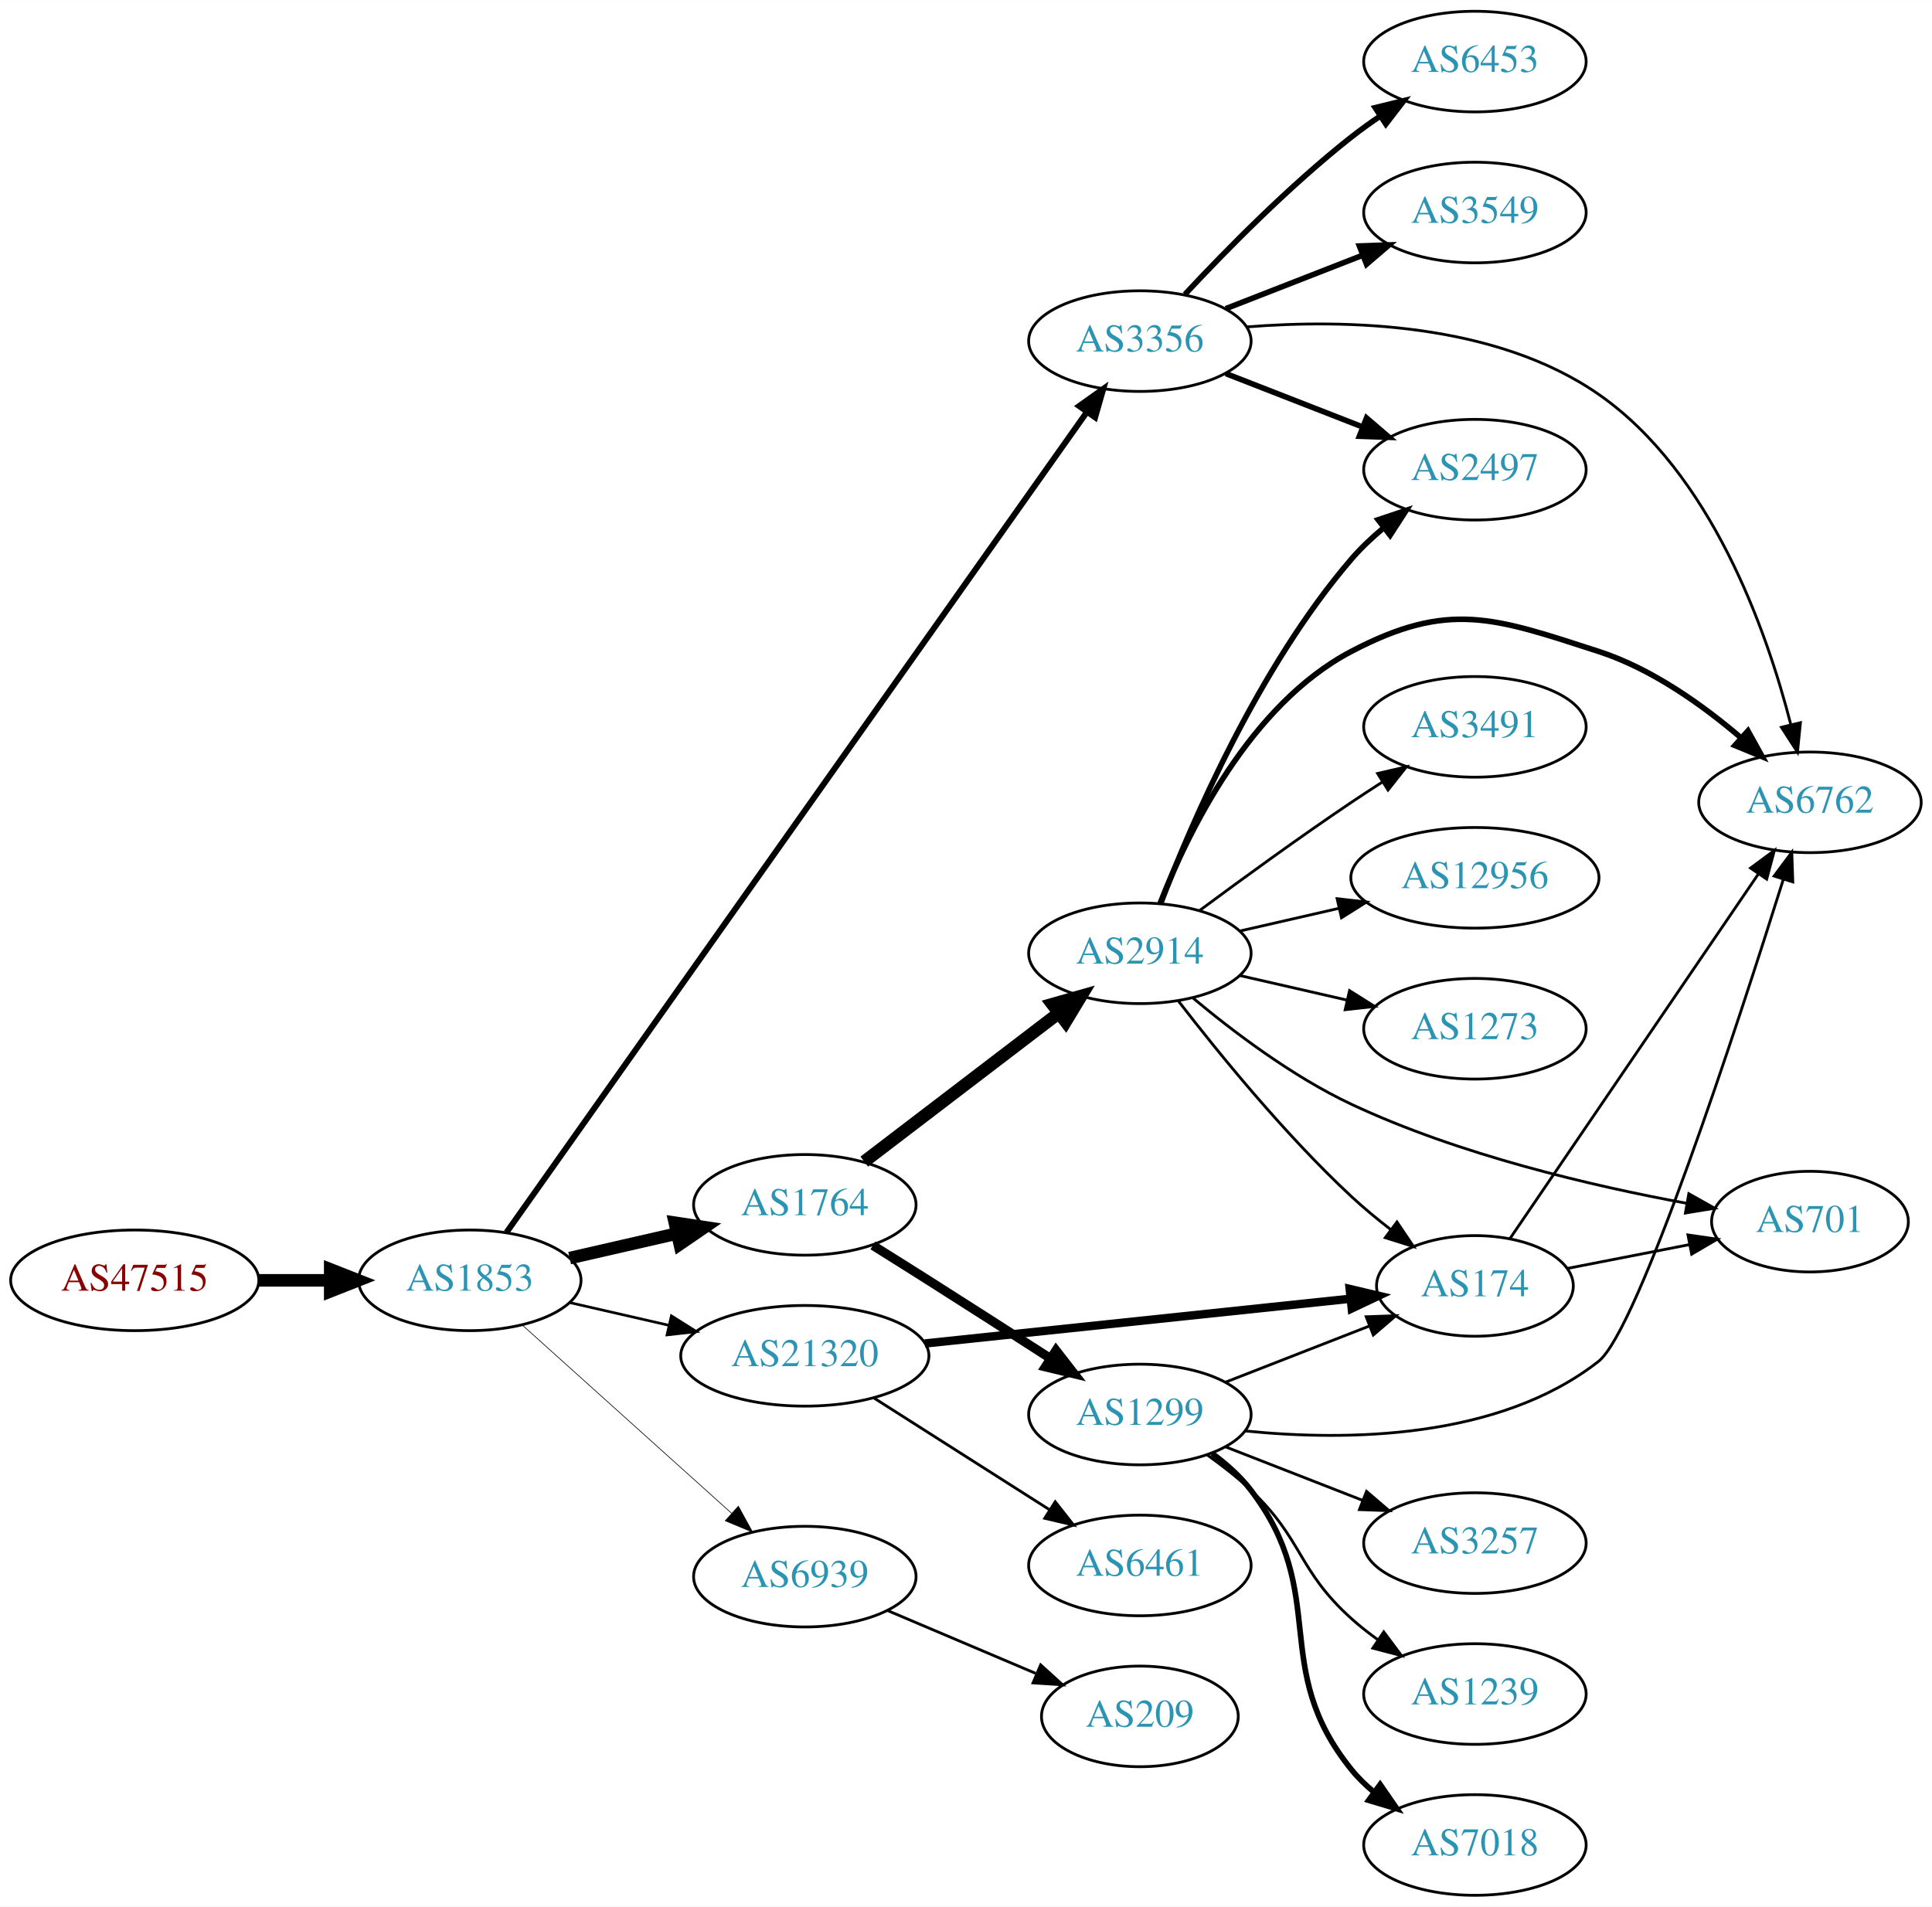
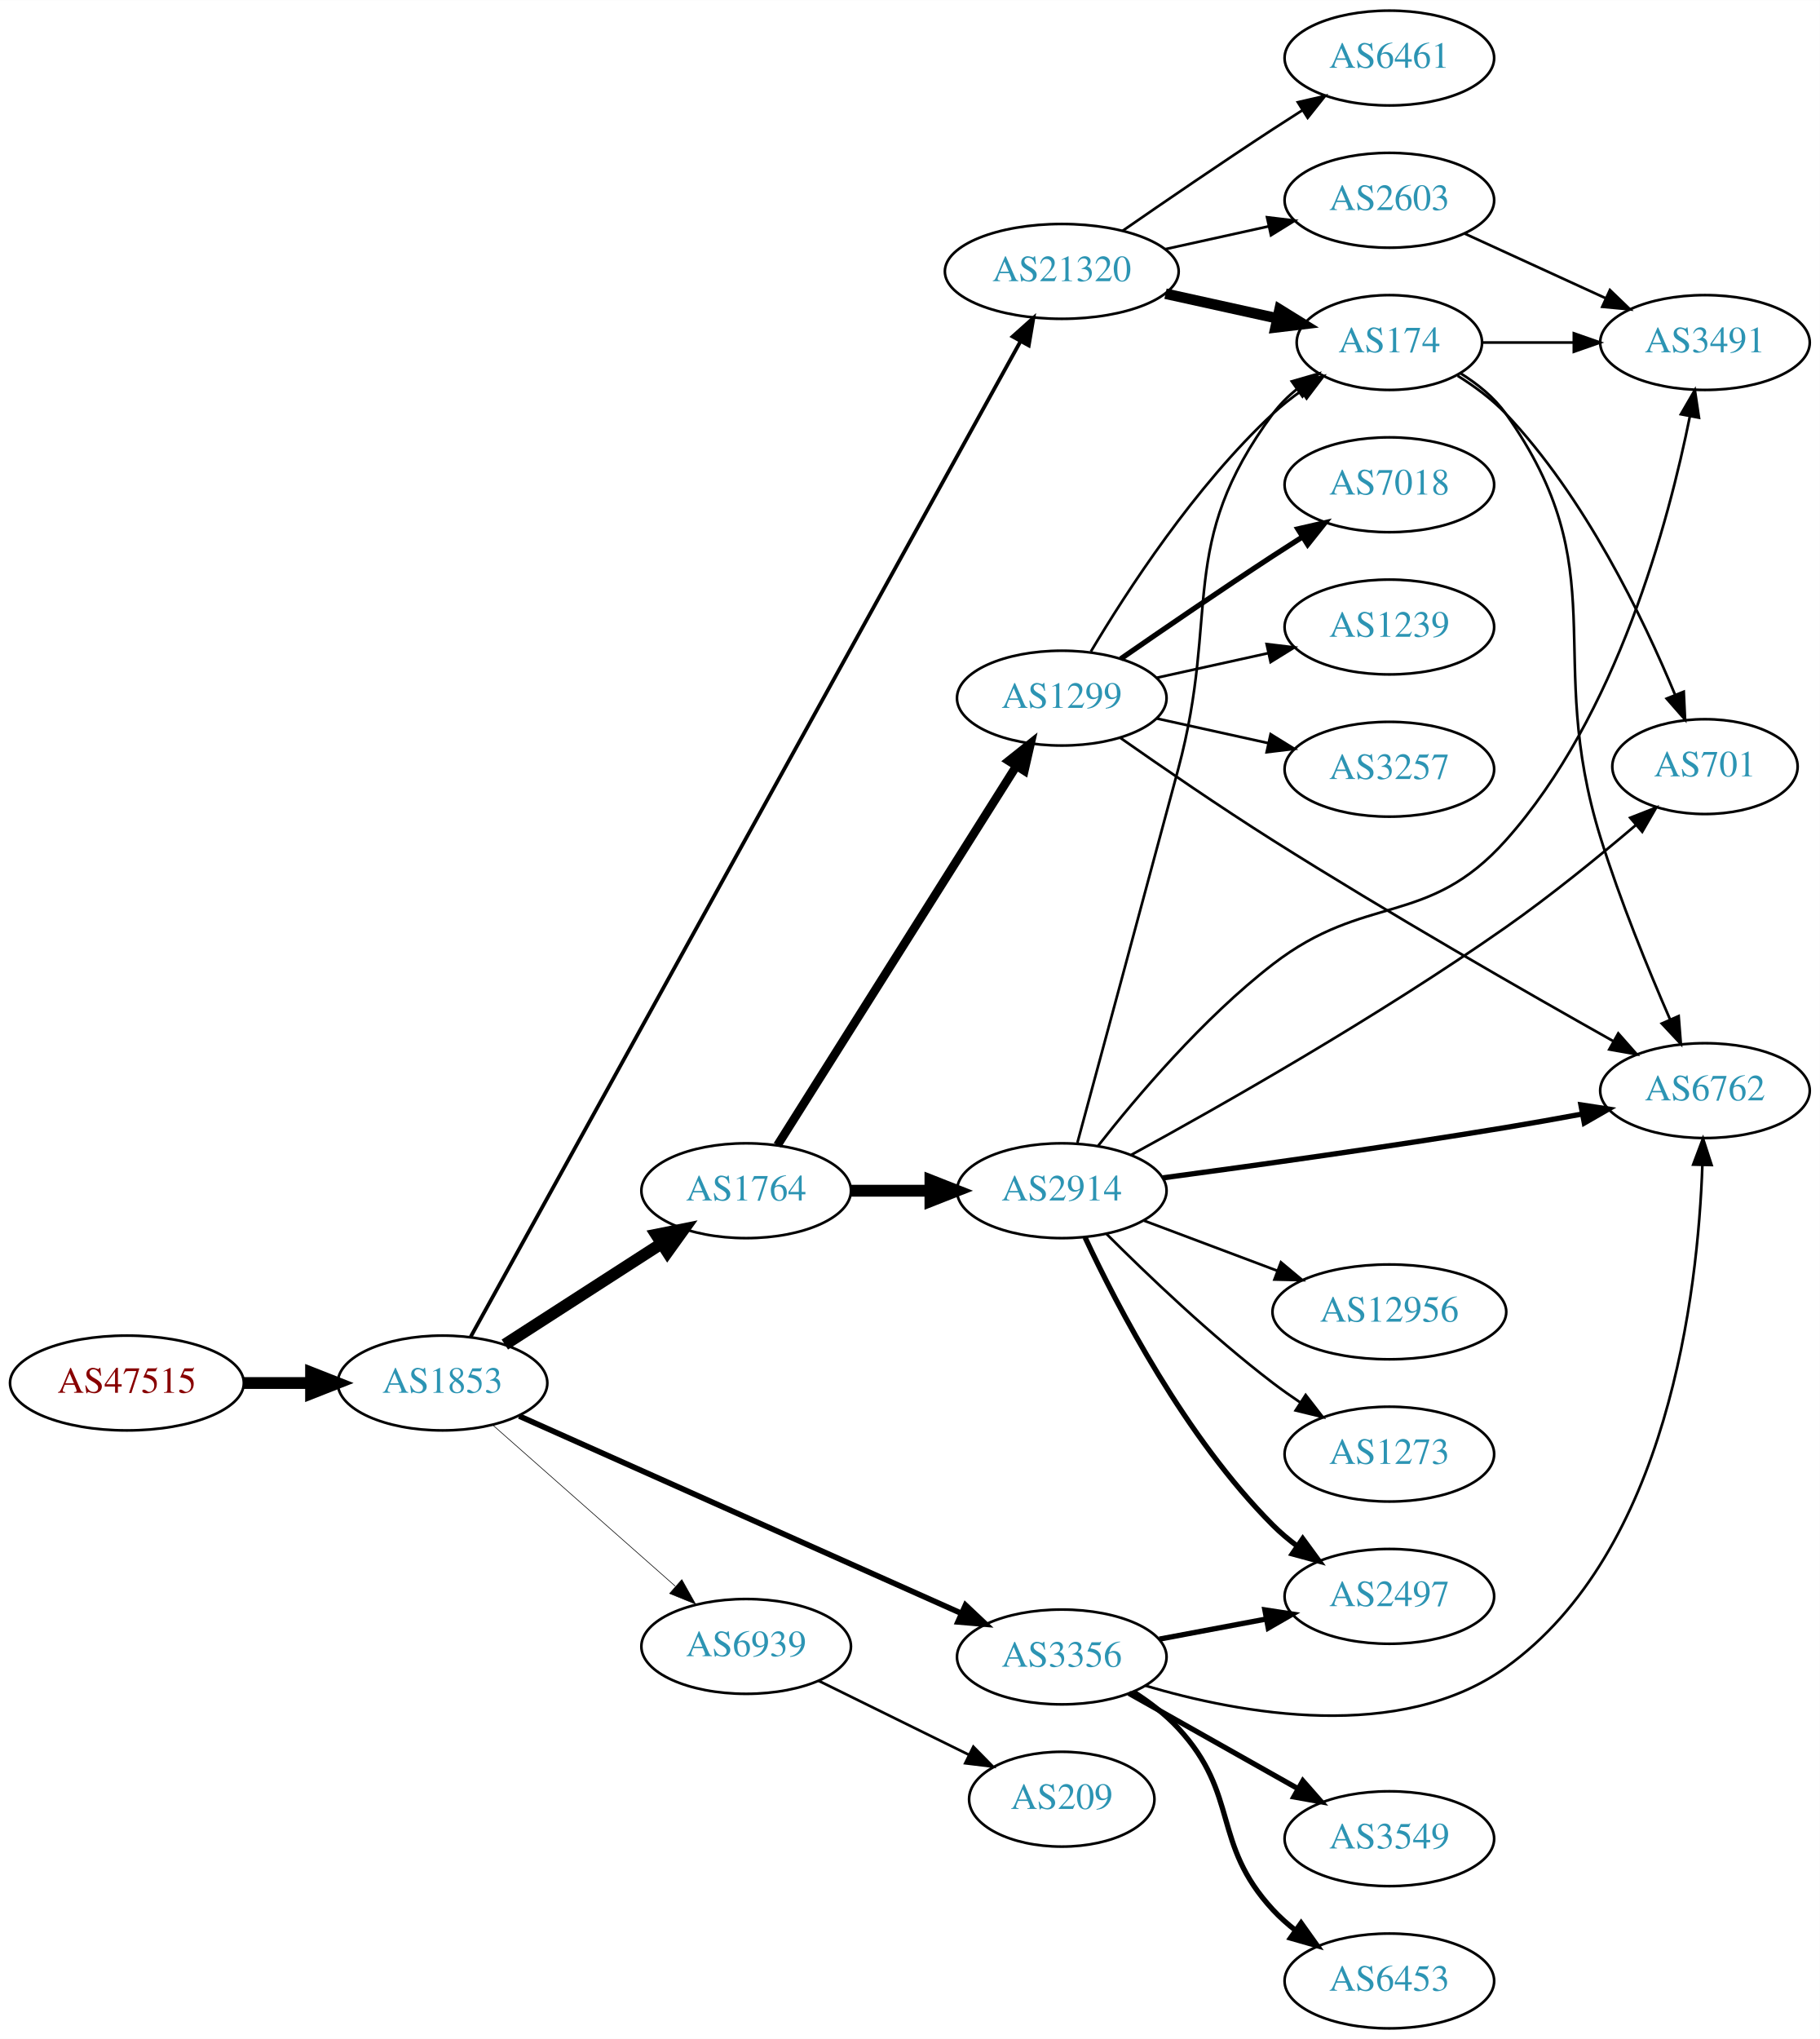
- <svg xmlns="http://www.w3.org/2000/svg" xmlns:xlink="http://www.w3.org/1999/xlink" width="691pt" height="682pt" viewBox="0.00 0.00 691.06 682.00">
-   <g id="graph0" class="graph" transform="scale(1 1) rotate(0) translate(4 678)">
-     <polygon fill="white" stroke="none" points="-4,4 -4,-678 687.055,-678 687.055,4 -4,4" />
+ <svg xmlns="http://www.w3.org/2000/svg" xmlns:xlink="http://www.w3.org/1999/xlink" width="691pt" height="774pt" viewBox="0.00 0.00 691.06 774.00">
+   <g id="graph0" class="graph" transform="scale(1 1) rotate(0) translate(4 770)">
+     <polygon fill="white" stroke="none" points="-4,4 -4,-770 687.055,-770 687.055,4 -4,4" />
    <g id="node1" class="node">
      <g id="a_node1">
        <a xlink:href="/asn/47515" xlink:title="AS47515 ~ BMI-GOVIX [AT]">
-           <ellipse fill="#ffffff" stroke="black" cx="44.196" cy="-220" rx="44.393" ry="18" />
-           <text text-anchor="middle" x="44.196" y="-216.3" font-family="Times,serif" font-size="14.00" fill="#880000">AS47515</text>
+           <ellipse fill="#ffffff" stroke="black" cx="44.196" cy="-245" rx="44.393" ry="18" />
+           <text text-anchor="middle" x="44.196" y="-241.3" font-family="Times,serif" font-size="14.00" fill="#880000">AS47515</text>
        </a>
      </g>
    </g>
    <g id="node2" class="node">
      <g id="a_node2">
        <a xlink:href="/asn/1853" xlink:title="AS1853 ~ ACOnet Backbone [AT]">
-           <ellipse fill="#ffffff" stroke="black" cx="164.039" cy="-220" rx="39.794" ry="18" />
-           <text text-anchor="middle" x="164.039" y="-216.3" font-family="Times,serif" font-size="14.00" fill="#2c94b3">AS1853</text>
+           <ellipse fill="#ffffff" stroke="black" cx="164.039" cy="-245" rx="39.794" ry="18" />
+           <text text-anchor="middle" x="164.039" y="-241.3" font-family="Times,serif" font-size="14.00" fill="#2c94b3">AS1853</text>
        </a>
      </g>
    </g>
    <g id="edge1" class="edge">
-       <path fill="none" stroke="black" stroke-width="4.5" d="M88.407,-220C96.72,-220 105.482,-220 113.965,-220" />
-       <polygon fill="black" stroke="black" stroke-width="4.5" points="114.123,-223.938 124.123,-220 114.123,-216.063 114.123,-223.938" />
+       <path fill="none" stroke="black" stroke-width="4.5" d="M88.407,-245C96.72,-245 105.482,-245 113.965,-245" />
+       <polygon fill="black" stroke="black" stroke-width="4.5" points="114.123,-248.938 124.123,-245 114.123,-241.063 114.123,-248.938" />
    </g>
    <g id="node3" class="node">
      <g id="a_node3">
-         <a xlink:href="/asn/3356" xlink:title="AS3356 ~ Level 3 Parent, LLC [US]">
-           <ellipse fill="#ffffff" stroke="black" cx="403.724" cy="-556" rx="39.794" ry="18" />
-           <text text-anchor="middle" x="403.724" y="-552.3" font-family="Times,serif" font-size="14.00" fill="#2c94b3">AS3356</text>
+         <a xlink:href="/asn/1764" xlink:title="AS1764 ~ NEXTLAYER-AS [AT]">
+           <ellipse fill="#ffffff" stroke="black" cx="279.332" cy="-318" rx="39.794" ry="18" />
+           <text text-anchor="middle" x="279.332" y="-314.3" font-family="Times,serif" font-size="14.00" fill="#2c94b3">AS1764</text>
        </a>
      </g>
    </g>
    <g id="edge2" class="edge">
-       <path fill="none" stroke="black" stroke-width="2.132" d="M177.152,-237.124C216.094,-292.173 338.225,-464.822 384.609,-530.392" />
-       <polygon fill="black" stroke="black" stroke-width="2.132" points="382.002,-532.768 390.635,-538.91 387.717,-528.725 382.002,-532.768" />
+       <path fill="none" stroke="black" stroke-width="4.5" d="M187.693,-259.597C204.751,-270.589 228.335,-285.785 247.17,-297.921" />
+       <polygon fill="black" stroke="black" stroke-width="4.5" points="245.178,-301.322 255.717,-303.428 249.443,-294.702 245.178,-301.322" />
    </g>
    <g id="node4" class="node">
      <g id="a_node4">
-         <a xlink:href="/asn/1764" xlink:title="AS1764 ~ NEXTLAYER-AS [AT]">
-           <ellipse fill="#ffffff" stroke="black" cx="283.881" cy="-247" rx="39.794" ry="18" />
-           <text text-anchor="middle" x="283.881" y="-243.3" font-family="Times,serif" font-size="14.00" fill="#2c94b3">AS1764</text>
+         <a xlink:href="/asn/21320" xlink:title="AS21320 ~ GEANT Vereniging [EU]">
+           <ellipse fill="#ffffff" stroke="black" cx="399.174" cy="-667" rx="44.393" ry="18" />
+           <text text-anchor="middle" x="399.174" y="-663.3" font-family="Times,serif" font-size="14.00" fill="#2c94b3">AS21320</text>
        </a>
      </g>
    </g>
    <g id="edge3" class="edge">
-       <path fill="none" stroke="black" stroke-width="4.5" d="M199.758,-227.955C211.758,-230.704 225.379,-233.825 238.071,-236.733" />
-       <polygon fill="black" stroke="black" stroke-width="4.5" points="237.376,-240.613 248.003,-239.009 239.135,-232.937 237.376,-240.613" />
+       <path fill="none" stroke="black" stroke-width="1.421" d="M174.759,-262.596C211.196,-328.55 339.812,-561.359 383.515,-640.466" />
+       <polygon fill="black" stroke="black" stroke-width="1.421" points="380.513,-642.269 388.412,-649.329 386.64,-638.884 380.513,-642.269" />
    </g>
    <g id="node5" class="node">
      <g id="a_node5">
-         <a xlink:href="/asn/21320" xlink:title="AS21320 ~ GEANT Vereniging [EU]">
-           <ellipse fill="#ffffff" stroke="black" cx="283.881" cy="-193" rx="44.393" ry="18" />
-           <text text-anchor="middle" x="283.881" y="-189.3" font-family="Times,serif" font-size="14.00" fill="#2c94b3">AS21320</text>
+         <a xlink:href="/asn/3356" xlink:title="AS3356 ~ Level 3 Parent, LLC [US]">
+           <ellipse fill="#ffffff" stroke="black" cx="399.174" cy="-141" rx="39.794" ry="18" />
+           <text text-anchor="middle" x="399.174" y="-137.3" font-family="Times,serif" font-size="14.00" fill="#2c94b3">AS3356</text>
        </a>
      </g>
    </g>
    <g id="edge4" class="edge">
-       <path fill="none" stroke="black" stroke-width="0.947" d="M199.758,-212.045C210.896,-209.493 223.432,-206.621 235.325,-203.896" />
-       <polygon fill="black" stroke="black" stroke-width="0.947" points="236.153,-207.297 245.119,-201.652 234.59,-200.474 236.153,-207.297" />
+       <path fill="none" stroke="black" stroke-width="2.132" d="M193.16,-232.455C235.195,-213.704 314.454,-178.347 361.151,-157.516" />
+       <polygon fill="black" stroke="black" stroke-width="2.132" points="362.609,-160.698 370.316,-153.427 359.757,-154.305 362.609,-160.698" />
    </g>
    <g id="node6" class="node">
      <g id="a_node6">
        <a xlink:href="/asn/6939" xlink:title="AS6939 ~ Hurricane Electric LLC [US]">
-           <ellipse fill="#ffffff" stroke="black" cx="283.881" cy="-114" rx="39.794" ry="18" />
-           <text text-anchor="middle" x="283.881" y="-110.3" font-family="Times,serif" font-size="14.00" fill="#2c94b3">AS6939</text>
+           <ellipse fill="#ffffff" stroke="black" cx="279.332" cy="-145" rx="39.794" ry="18" />
+           <text text-anchor="middle" x="279.332" y="-141.3" font-family="Times,serif" font-size="14.00" fill="#2c94b3">AS6939</text>
        </a>
      </g>
    </g>
    <g id="edge5" class="edge">
-       <path fill="none" stroke="black" stroke-width="0.237" d="M182.936,-203.901C202.865,-185.975 235.222,-156.87 257.699,-136.651" />
-       <polygon fill="black" stroke="black" stroke-width="0.237" points="260.107,-139.193 265.201,-129.903 255.426,-133.989 260.107,-139.193" />
+       <path fill="none" stroke="black" stroke-width="0.237" d="M182.99,-229.155C201.69,-212.649 231.167,-186.631 252.396,-167.892" />
+       <polygon fill="black" stroke="black" stroke-width="0.237" points="254.908,-170.344 260.089,-161.102 250.275,-165.096 254.908,-170.344" />
+     </g>
+     <g id="node7" class="node">
+       <g id="a_node7">
+         <a xlink:href="/asn/1299" xlink:title="AS1299 ~ Telia Carrier [EU]">
+           <ellipse fill="#ffffff" stroke="black" cx="399.174" cy="-505" rx="39.794" ry="18" />
+           <text text-anchor="middle" x="399.174" y="-501.3" font-family="Times,serif" font-size="14.00" fill="#2c94b3">AS1299</text>
+         </a>
+       </g>
+     </g>
+     <g id="edge6" class="edge">
+       <path fill="none" stroke="black" stroke-width="3.273" d="M291.207,-335.257C311.99,-368.238 357.451,-440.377 381.879,-479.142" />
+       <polygon fill="black" stroke="black" stroke-width="3.273" points="379.033,-481.19 387.325,-487.784 384.955,-477.458 379.033,-481.19" />
+     </g>
+     <g id="node8" class="node">
+       <g id="a_node8">
+         <a xlink:href="/asn/2914" xlink:title="AS2914 ~ NTT America, Inc. [US]">
+           <ellipse fill="#ffffff" stroke="black" cx="399.174" cy="-318" rx="39.794" ry="18" />
+           <text text-anchor="middle" x="399.174" y="-314.3" font-family="Times,serif" font-size="14.00" fill="#2c94b3">AS2914</text>
+         </a>
+       </g>
+     </g>
+     <g id="edge7" class="edge">
+       <path fill="none" stroke="black" stroke-width="4.5" d="M319.244,-318C328.798,-318 339.147,-318 349.11,-318" />
+       <polygon fill="black" stroke="black" stroke-width="4.5" points="349.302,-321.938 359.302,-318 349.302,-314.063 349.302,-321.938" />
    </g>
    <g id="node9" class="node">
      <g id="a_node9">
-         <a xlink:href="/asn/6762" xlink:title="AS6762 ~ TELECOM ITALIA SPARKLE S.p.A. [IT]">
-           <ellipse fill="#ffffff" stroke="black" cx="643.409" cy="-391" rx="39.794" ry="18" />
-           <text text-anchor="middle" x="643.409" y="-387.3" font-family="Times,serif" font-size="14.00" fill="#2c94b3">AS6762</text>
-         </a>
-       </g>
-     </g>
-     <g id="edge25" class="edge">
-       <path fill="none" stroke="black" d="M441.851,-561.071C477.345,-563.903 530.783,-562.686 567.762,-537 608.022,-509.036 627.894,-452.639 636.59,-418.709" />
-       <polygon fill="black" stroke="black" points="640,-419.498 638.941,-408.956 633.195,-417.858 640,-419.498" />
+         <a xlink:href="/asn/2603" xlink:title="AS2603 ~ NORDUnet [NO]">
+           <ellipse fill="#ffffff" stroke="black" cx="523.566" cy="-694" rx="39.794" ry="18" />
+           <text text-anchor="middle" x="523.566" y="-690.3" font-family="Times,serif" font-size="14.00" fill="#2c94b3">AS2603</text>
+         </a>
+       </g>
+     </g>
+     <g id="edge8" class="edge">
+       <path fill="none" stroke="black" d="M438.564,-675.469C450.955,-678.202 464.802,-681.257 477.622,-684.085" />
+       <polygon fill="black" stroke="black" points="477.118,-687.558 487.637,-686.295 478.626,-680.722 477.118,-687.558" />
    </g>
    <g id="node10" class="node">
      <g id="a_node10">
-         <a xlink:href="/asn/2497" xlink:title="AS2497 ~ Internet Initiative Japan Inc. [JP]">
-           <ellipse fill="#ffffff" stroke="black" cx="523.566" cy="-510" rx="39.794" ry="18" />
-           <text text-anchor="middle" x="523.566" y="-506.3" font-family="Times,serif" font-size="14.00" fill="#2c94b3">AS2497</text>
-         </a>
-       </g>
-     </g>
-     <g id="edge24" class="edge">
-       <path fill="none" stroke="black" stroke-width="2" d="M434.46,-544.392C449.254,-538.618 467.332,-531.561 483.253,-525.346" />
-       <polygon fill="black" stroke="black" stroke-width="2" points="484.796,-528.501 492.839,-521.604 482.251,-521.98 484.796,-528.501" />
-     </g>
-     <g id="node20" class="node">
-       <g id="a_node20">
-         <a xlink:href="/asn/6453" xlink:title="AS6453 ~ TATA COMMUNICATIONS (AMERICA) INC [US]">
-           <ellipse fill="#ffffff" stroke="black" cx="523.566" cy="-656" rx="39.794" ry="18" />
-           <text text-anchor="middle" x="523.566" y="-652.3" font-family="Times,serif" font-size="14.00" fill="#2c94b3">AS6453</text>
-         </a>
-       </g>
-     </g>
-     <g id="edge22" class="edge">
-       <path fill="none" stroke="black" stroke-width="2" d="M419.821,-572.712C434.287,-588.235 457.144,-611.519 479.37,-629 482.655,-631.583 486.198,-634.133 489.794,-636.573" />
-       <polygon fill="black" stroke="black" stroke-width="2" points="487.888,-639.509 498.178,-642.033 491.708,-633.643 487.888,-639.509" />
-     </g>
-     <g id="node21" class="node">
-       <g id="a_node21">
-         <a xlink:href="/asn/3549" xlink:title="AS3549 ~ Level 3 Parent, LLC [US]">
-           <ellipse fill="#ffffff" stroke="black" cx="523.566" cy="-602" rx="39.794" ry="18" />
-           <text text-anchor="middle" x="523.566" y="-598.3" font-family="Times,serif" font-size="14.00" fill="#2c94b3">AS3549</text>
-         </a>
-       </g>
-     </g>
-     <g id="edge23" class="edge">
-       <path fill="none" stroke="black" stroke-width="2" d="M434.46,-567.608C449.254,-573.382 467.332,-580.439 483.253,-586.654" />
-       <polygon fill="black" stroke="black" stroke-width="2" points="482.251,-590.02 492.839,-590.396 484.796,-583.499 482.251,-590.02" />
-     </g>
-     <g id="node7" class="node">
-       <g id="a_node7">
-         <a xlink:href="/asn/2914" xlink:title="AS2914 ~ NTT America, Inc. [US]">
-           <ellipse fill="#ffffff" stroke="black" cx="403.724" cy="-337" rx="39.794" ry="18" />
-           <text text-anchor="middle" x="403.724" y="-333.3" font-family="Times,serif" font-size="14.00" fill="#2c94b3">AS2914</text>
-         </a>
-       </g>
-     </g>
-     <g id="edge6" class="edge">
-       <path fill="none" stroke="black" stroke-width="4.5" d="M305.139,-262.472C324.31,-277.113 353.259,-299.222 374.651,-315.56" />
-       <polygon fill="black" stroke="black" stroke-width="4.5" points="372.393,-318.79 382.73,-321.73 377.173,-312.531 372.393,-318.79" />
-     </g>
-     <g id="node8" class="node">
-       <g id="a_node8">
-         <a xlink:href="/asn/1299" xlink:title="AS1299 ~ Telia Carrier [EU]">
-           <ellipse fill="#ffffff" stroke="black" cx="403.724" cy="-172" rx="39.794" ry="18" />
-           <text text-anchor="middle" x="403.724" y="-168.3" font-family="Times,serif" font-size="14.00" fill="#2c94b3">AS1299</text>
-         </a>
-       </g>
-     </g>
-     <g id="edge7" class="edge">
-       <path fill="none" stroke="black" stroke-width="3.273" d="M308.23,-232.482C314.671,-228.456 321.654,-224.073 328.077,-220 342.488,-210.864 358.399,-200.65 371.817,-192" />
-       <polygon fill="black" stroke="black" stroke-width="3.273" points="373.728,-194.932 380.233,-186.569 369.933,-189.05 373.728,-194.932" />
+         <a xlink:href="/asn/6461" xlink:title="AS6461 ~ Zayo Bandwidth [US]">
+           <ellipse fill="#ffffff" stroke="black" cx="523.566" cy="-748" rx="39.794" ry="18" />
+           <text text-anchor="middle" x="523.566" y="-744.3" font-family="Times,serif" font-size="14.00" fill="#2c94b3">AS6461</text>
+         </a>
+       </g>
+     </g>
+     <g id="edge9" class="edge">
+       <path fill="none" stroke="black" d="M422.205,-682.367C438.007,-693.305 459.864,-708.261 479.37,-721 482.952,-723.339 486.723,-725.759 490.483,-728.144" />
+       <polygon fill="black" stroke="black" points="488.816,-731.231 499.144,-733.596 492.545,-725.307 488.816,-731.231" />
    </g>
    <g id="node11" class="node">
      <g id="a_node11">
        <a xlink:href="/asn/174" xlink:title="AS174 ~ Cogent Communications [US]">
-           <ellipse fill="#ffffff" stroke="black" cx="523.566" cy="-218" rx="35.194" ry="18" />
-           <text text-anchor="middle" x="523.566" y="-214.3" font-family="Times,serif" font-size="14.00" fill="#2c94b3">AS174</text>
-         </a>
-       </g>
-     </g>
-     <g id="edge21" class="edge">
-       <path fill="none" stroke="black" stroke-width="3" d="M326.827,-197.412C369.64,-201.915 435.786,-208.872 479.13,-213.431" />
-       <polygon fill="black" stroke="black" stroke-width="3" points="478.78,-216.914 489.092,-214.479 479.513,-209.952 478.78,-216.914" />
+           <ellipse fill="#ffffff" stroke="black" cx="523.566" cy="-640" rx="35.194" ry="18" />
+           <text text-anchor="middle" x="523.566" y="-636.3" font-family="Times,serif" font-size="14.00" fill="#2c94b3">AS174</text>
+         </a>
+       </g>
+     </g>
+     <g id="edge10" class="edge">
+       <path fill="none" stroke="black" stroke-width="4" d="M438.564,-658.531C451.972,-655.573 467.083,-652.24 480.756,-649.224" />
+       <polygon fill="black" stroke="black" stroke-width="4" points="481.867,-652.563 490.878,-646.99 480.359,-645.727 481.867,-652.563" />
+     </g>
+     <g id="node15" class="node">
+       <g id="a_node15">
+         <a xlink:href="/asn/6762" xlink:title="AS6762 ~ TELECOM ITALIA SPARKLE S.p.A. [IT]">
+           <ellipse fill="#ffffff" stroke="black" cx="643.409" cy="-356" rx="39.794" ry="18" />
+           <text text-anchor="middle" x="643.409" y="-352.3" font-family="Times,serif" font-size="14.00" fill="#2c94b3">AS6762</text>
+         </a>
+       </g>
+     </g>
+     <g id="edge18" class="edge">
+       <path fill="none" stroke="black" d="M430.905,-130.106C467.184,-119.353 527.646,-108.291 567.762,-137 629.411,-181.119 640.733,-279.21 642.425,-327.718" />
+       <polygon fill="black" stroke="black" points="638.929,-327.913 642.662,-337.828 645.927,-327.749 638.929,-327.913" />
+     </g>
+     <g id="node17" class="node">
+       <g id="a_node17">
+         <a xlink:href="/asn/2497" xlink:title="AS2497 ~ Internet Initiative Japan Inc. [JP]">
+           <ellipse fill="#ffffff" stroke="black" cx="523.566" cy="-164" rx="39.794" ry="18" />
+           <text text-anchor="middle" x="523.566" y="-160.3" font-family="Times,serif" font-size="14.00" fill="#2c94b3">AS2497</text>
+         </a>
+       </g>
+     </g>
+     <g id="edge17" class="edge">
+       <path fill="none" stroke="black" stroke-width="2" d="M436.234,-147.776C448.933,-150.163 463.38,-152.878 476.774,-155.395" />
+       <polygon fill="black" stroke="black" stroke-width="2" points="476.29,-158.865 486.764,-157.272 477.583,-151.985 476.29,-158.865" />
+     </g>
+     <g id="node18" class="node">
+       <g id="a_node18">
+         <a xlink:href="/asn/6453" xlink:title="AS6453 ~ TATA COMMUNICATIONS (AMERICA) INC [US]">
+           <ellipse fill="#ffffff" stroke="black" cx="523.566" cy="-18" rx="39.794" ry="18" />
+           <text text-anchor="middle" x="523.566" y="-14.3" font-family="Times,serif" font-size="14.00" fill="#2c94b3">AS6453</text>
+         </a>
+       </g>
+     </g>
+     <g id="edge19" class="edge">
+       <path fill="none" stroke="black" stroke-width="2" d="M426.539,-127.626C432.546,-123.778 438.566,-119.193 443.37,-114 466.86,-88.609 455.881,-70.391 479.37,-45 481.923,-42.241 484.818,-39.654 487.872,-37.258" />
+       <polygon fill="black" stroke="black" stroke-width="2" points="490.054,-40.002 496.202,-31.374 486.015,-34.285 490.054,-40.002" />
    </g>
    <g id="node19" class="node">
      <g id="a_node19">
-         <a xlink:href="/asn/6461" xlink:title="AS6461 ~ Zayo Bandwidth [US]">
-           <ellipse fill="#ffffff" stroke="black" cx="403.724" cy="-118" rx="39.794" ry="18" />
-           <text text-anchor="middle" x="403.724" y="-114.3" font-family="Times,serif" font-size="14.00" fill="#2c94b3">AS6461</text>
+         <a xlink:href="/asn/3549" xlink:title="AS3549 ~ Level 3 Parent, LLC [US]">
+           <ellipse fill="#ffffff" stroke="black" cx="523.566" cy="-72" rx="39.794" ry="18" />
+           <text text-anchor="middle" x="523.566" y="-68.3" font-family="Times,serif" font-size="14.00" fill="#2c94b3">AS3549</text>
        </a>
      </g>
    </g>
    <g id="edge20" class="edge">
-       <path fill="none" stroke="black" d="M308.445,-178.003C326.502,-166.511 351.588,-150.545 371.344,-137.972" />
-       <polygon fill="black" stroke="black" points="373.444,-140.783 380.001,-132.461 369.686,-134.878 373.444,-140.783" />
+       <path fill="none" stroke="black" stroke-width="2" d="M424.648,-127.203C443.038,-116.835 468.45,-102.509 488.777,-91.049" />
+       <polygon fill="black" stroke="black" stroke-width="2" points="490.723,-93.97 497.715,-86.01 487.286,-87.872 490.723,-93.97" />
+     </g>
+     <g id="node23" class="node">
+       <g id="a_node23">
+         <a xlink:href="/asn/209" xlink:title="AS209 ~ CenturyLink Communications, LLC [US]">
+           <ellipse fill="#ffffff" stroke="black" cx="399.174" cy="-87" rx="35.194" ry="18" />
+           <text text-anchor="middle" x="399.174" y="-83.3" font-family="Times,serif" font-size="14.00" fill="#2c94b3">AS209</text>
+         </a>
+       </g>
+     </g>
+     <g id="edge28" class="edge">
+       <path fill="none" stroke="black" d="M306.778,-131.984C323.651,-123.679 345.692,-112.831 363.902,-103.868" />
+       <polygon fill="black" stroke="black" points="365.601,-106.933 373.027,-99.377 362.509,-100.653 365.601,-106.933" />
+     </g>
+     <g id="edge12" class="edge">
+       <path fill="none" stroke="black" d="M410.22,-522.671C423.791,-545.472 449.723,-585.472 479.37,-613 482.667,-616.061 486.36,-618.972 490.161,-621.672" />
+       <polygon fill="black" stroke="black" points="488.271,-624.619 498.542,-627.22 492.135,-618.781 488.271,-624.619" />
+     </g>
+     <g id="node13" class="node">
+       <g id="a_node13">
+         <a xlink:href="/asn/3257" xlink:title="AS3257 ~ GTT [DE]">
+           <ellipse fill="#ffffff" stroke="black" cx="523.566" cy="-478" rx="39.794" ry="18" />
+           <text text-anchor="middle" x="523.566" y="-474.3" font-family="Times,serif" font-size="14.00" fill="#2c94b3">AS3257</text>
+         </a>
+       </g>
+     </g>
+     <g id="edge13" class="edge">
+       <path fill="none" stroke="black" d="M435.247,-497.263C448.434,-494.354 463.614,-491.005 477.58,-487.924" />
+       <polygon fill="black" stroke="black" points="478.477,-491.31 487.489,-485.738 476.969,-484.475 478.477,-491.31" />
+     </g>
+     <g id="node14" class="node">
+       <g id="a_node14">
+         <a xlink:href="/asn/7018" xlink:title="AS7018 ~ AT&amp;T Services, Inc. [US]">
+           <ellipse fill="#ffffff" stroke="black" cx="523.566" cy="-586" rx="39.794" ry="18" />
+           <text text-anchor="middle" x="523.566" y="-582.3" font-family="Times,serif" font-size="14.00" fill="#2c94b3">AS7018</text>
+         </a>
+       </g>
+     </g>
+     <g id="edge14" class="edge">
+       <path fill="none" stroke="black" stroke-width="2" d="M421.531,-519.901C437.382,-530.877 459.585,-546.079 479.37,-559 482.952,-561.339 486.723,-563.759 490.483,-566.144" />
+       <polygon fill="black" stroke="black" stroke-width="2" points="488.816,-569.231 499.144,-571.596 492.545,-563.307 488.816,-569.231" />
+     </g>
+     <g id="edge15" class="edge">
+       <path fill="none" stroke="black" d="M421.413,-489.915C437.206,-478.848 459.387,-463.613 479.37,-451 523.305,-423.27 575.375,-393.439 608.639,-374.752" />
+       <polygon fill="black" stroke="black" points="610.487,-377.729 617.501,-369.788 607.066,-371.622 610.487,-377.729" />
+     </g>
+     <g id="node16" class="node">
+       <g id="a_node16">
+         <a xlink:href="/asn/1239" xlink:title="AS1239 ~ Sprint [US]">
+           <ellipse fill="#ffffff" stroke="black" cx="523.566" cy="-532" rx="39.794" ry="18" />
+           <text text-anchor="middle" x="523.566" y="-528.3" font-family="Times,serif" font-size="14.00" fill="#2c94b3">AS1239</text>
+         </a>
+       </g>
+     </g>
+     <g id="edge16" class="edge">
+       <path fill="none" stroke="black" d="M435.247,-512.737C448.434,-515.646 463.614,-518.995 477.58,-522.076" />
+       <polygon fill="black" stroke="black" points="476.969,-525.525 487.489,-524.262 478.477,-518.69 476.969,-525.525" />
+     </g>
+     <g id="edge25" class="edge">
+       <path fill="none" stroke="black" d="M405.116,-336.231C413.16,-365.926 429.576,-426.59 443.37,-478 459.463,-537.975 442.467,-563.059 479.37,-613 481.913,-616.441 485.037,-619.545 488.432,-622.318" />
+       <polygon fill="black" stroke="black" points="486.519,-625.252 496.699,-628.186 490.571,-619.544 486.519,-625.252" />
+     </g>
+     <g id="node12" class="node">
+       <g id="a_node12">
+         <a xlink:href="/asn/3491" xlink:title="AS3491 ~ PCCW Global, Inc. [US]">
+           <ellipse fill="#ffffff" stroke="black" cx="643.409" cy="-640" rx="39.794" ry="18" />
+           <text text-anchor="middle" x="643.409" y="-636.3" font-family="Times,serif" font-size="14.00" fill="#2c94b3">AS3491</text>
+         </a>
+       </g>
+     </g>
+     <g id="edge26" class="edge">
+       <path fill="none" stroke="black" d="M413.033,-335.115C427.627,-353.721 452.865,-383.529 479.37,-404 514.584,-431.197 538.12,-417.818 567.762,-451 609.942,-498.216 629.668,-572.115 637.692,-612.082" />
+       <polygon fill="black" stroke="black" points="634.261,-612.772 639.571,-621.94 641.137,-611.461 634.261,-612.772" />
+     </g>
+     <g id="edge22" class="edge">
+       <path fill="none" stroke="black" stroke-width="2" d="M437.52,-322.878C471.529,-327.432 523.105,-334.618 567.762,-342 577.125,-343.548 587.123,-345.332 596.659,-347.097" />
+       <polygon fill="black" stroke="black" stroke-width="2" points="596.3,-350.59 606.773,-348.992 597.589,-343.71 596.3,-350.59" />
+     </g>
+     <g id="edge21" class="edge">
+       <path fill="none" stroke="black" stroke-width="2" d="M408.025,-300.253C420.305,-273.983 446.131,-224.274 479.37,-191 482.173,-188.194 485.319,-185.543 488.603,-183.078" />
+       <polygon fill="black" stroke="black" stroke-width="2" points="490.672,-185.903 496.93,-177.353 486.707,-180.135 490.672,-185.903" />
+     </g>
+     <g id="node20" class="node">
+       <g id="a_node20">
+         <a xlink:href="/asn/701" xlink:title="AS701 ~ UUNET [US]">
+           <ellipse fill="#ffffff" stroke="black" cx="643.409" cy="-479" rx="35.194" ry="18" />
+           <text text-anchor="middle" x="643.409" y="-475.3" font-family="Times,serif" font-size="14.00" fill="#2c94b3">AS701</text>
+         </a>
+       </g>
+     </g>
+     <g id="edge23" class="edge">
+       <path fill="none" stroke="black" d="M425.597,-331.631C459.074,-349.923 519.355,-384.055 567.762,-418 584.83,-429.969 602.96,-444.731 617.078,-456.735" />
+       <polygon fill="black" stroke="black" points="615.022,-459.583 624.889,-463.442 619.582,-454.272 615.022,-459.583" />
+     </g>
+     <g id="node21" class="node">
+       <g id="a_node21">
+         <a xlink:href="/asn/12956" xlink:title="AS12956 ~ TELXIUS [ES]">
+           <ellipse fill="#ffffff" stroke="black" cx="523.566" cy="-272" rx="44.393" ry="18" />
+           <text text-anchor="middle" x="523.566" y="-268.3" font-family="Times,serif" font-size="14.00" fill="#2c94b3">AS12956</text>
+         </a>
+       </g>
+     </g>
+     <g id="edge24" class="edge">
+       <path fill="none" stroke="black" d="M430.428,-306.629C445.696,-300.891 464.449,-293.843 481.044,-287.606" />
+       <polygon fill="black" stroke="black" points="482.392,-290.838 490.522,-284.044 479.93,-284.286 482.392,-290.838" />
    </g>
    <g id="node22" class="node">
      <g id="a_node22">
-         <a xlink:href="/asn/209" xlink:title="AS209 ~ CenturyLink Communications, LLC [US]">
-           <ellipse fill="#ffffff" stroke="black" cx="403.724" cy="-64" rx="35.194" ry="18" />
-           <text text-anchor="middle" x="403.724" y="-60.3" font-family="Times,serif" font-size="14.00" fill="#2c94b3">AS209</text>
-         </a>
-       </g>
-     </g>
-     <g id="edge28" class="edge">
-       <path fill="none" stroke="black" d="M313.408,-101.896C329.351,-95.132 349.384,-86.632 366.434,-79.397" />
-       <polygon fill="black" stroke="black" points="368.237,-82.435 376.075,-75.307 365.503,-75.991 368.237,-82.435" />
-     </g>
-     <g id="edge8" class="edge">
-       <path fill="none" stroke="black" stroke-width="2" d="M410.948,-354.866C420.893,-380.293 443.037,-425.945 479.37,-445 514.161,-463.246 530.387,-457.101 567.762,-445 586.843,-438.822 605.141,-425.741 618.845,-414.001" />
-       <polygon fill="black" stroke="black" stroke-width="2" points="621.219,-416.574 626.354,-407.306 616.56,-411.349 621.219,-416.574" />
-     </g>
-     <g id="edge9" class="edge">
-       <path fill="none" stroke="black" stroke-width="2" d="M411.233,-355.015C422.12,-383.42 446.148,-439.352 479.37,-478 482.781,-481.968 486.77,-485.732 490.919,-489.193" />
-       <polygon fill="black" stroke="black" stroke-width="2" points="488.94,-492.086 498.988,-495.445 493.227,-486.553 488.94,-492.086" />
-     </g>
-     <g id="edge10" class="edge">
-       <path fill="none" stroke="black" d="M417.46,-319.984C431.565,-301.689 455.48,-272.239 479.37,-250 483.746,-245.926 488.637,-241.887 493.512,-238.121" />
-       <polygon fill="black" stroke="black" points="495.683,-240.868 501.604,-232.082 491.497,-235.258 495.683,-240.868" />
-     </g>
-     <g id="node12" class="node">
-       <g id="a_node12">
-         <a xlink:href="/asn/701" xlink:title="AS701 ~ UUNET [US]">
-           <ellipse fill="#ffffff" stroke="black" cx="643.409" cy="-241" rx="35.194" ry="18" />
-           <text text-anchor="middle" x="643.409" y="-237.3" font-family="Times,serif" font-size="14.00" fill="#2c94b3">AS701</text>
-         </a>
-       </g>
+         <a xlink:href="/asn/1273" xlink:title="AS1273 ~ Vodafone Group PLC [EU]">
+           <ellipse fill="#ffffff" stroke="black" cx="523.566" cy="-218" rx="39.794" ry="18" />
+           <text text-anchor="middle" x="523.566" y="-214.3" font-family="Times,serif" font-size="14.00" fill="#2c94b3">AS1273</text>
+         </a>
+       </g>
+     </g>
+     <g id="edge27" class="edge">
+       <path fill="none" stroke="black" d="M416.073,-301.681C431.53,-286.228 456.029,-262.806 479.37,-245 482.693,-242.466 486.26,-239.947 489.869,-237.525" />
+       <polygon fill="black" stroke="black" points="491.778,-240.458 498.269,-232.085 487.973,-234.583 491.778,-240.458" />
    </g>
    <g id="edge11" class="edge">
-       <path fill="none" stroke="black" d="M422.816,-320.909C437.219,-308.876 458.379,-292.862 479.37,-283 517.97,-264.866 565.532,-253.759 599.301,-247.561" />
-       <polygon fill="black" stroke="black" points="600.074,-250.978 609.313,-245.792 598.856,-244.085 600.074,-250.978" />
-     </g>
-     <g id="node13" class="node">
-       <g id="a_node13">
-         <a xlink:href="/asn/3491" xlink:title="AS3491 ~ PCCW Global, Inc. [US]">
-           <ellipse fill="#ffffff" stroke="black" cx="523.566" cy="-418" rx="39.794" ry="18" />
-           <text text-anchor="middle" x="523.566" y="-414.3" font-family="Times,serif" font-size="14.00" fill="#2c94b3">AS3491</text>
-         </a>
-       </g>
-     </g>
-     <g id="edge12" class="edge">
-       <path fill="none" stroke="black" d="M425.054,-352.277C439.916,-363.304 460.661,-378.407 479.37,-391 482.919,-393.389 486.67,-395.839 490.418,-398.242" />
-       <polygon fill="black" stroke="black" points="488.744,-401.325 499.067,-403.712 492.486,-395.409 488.744,-401.325" />
-     </g>
-     <g id="node14" class="node">
-       <g id="a_node14">
-         <a xlink:href="/asn/12956" xlink:title="AS12956 ~ TELXIUS [ES]">
-           <ellipse fill="#ffffff" stroke="black" cx="523.566" cy="-364" rx="44.393" ry="18" />
-           <text text-anchor="middle" x="523.566" y="-360.3" font-family="Times,serif" font-size="14.00" fill="#2c94b3">AS12956</text>
-         </a>
-       </g>
-     </g>
-     <g id="edge13" class="edge">
-       <path fill="none" stroke="black" d="M439.443,-344.955C450.582,-347.507 463.117,-350.379 475.01,-353.104" />
-       <polygon fill="black" stroke="black" points="474.275,-356.526 484.804,-355.348 475.838,-349.703 474.275,-356.526" />
-     </g>
-     <g id="node15" class="node">
-       <g id="a_node15">
-         <a xlink:href="/asn/1273" xlink:title="AS1273 ~ Vodafone Group PLC [EU]">
-           <ellipse fill="#ffffff" stroke="black" cx="523.566" cy="-310" rx="39.794" ry="18" />
-           <text text-anchor="middle" x="523.566" y="-306.3" font-family="Times,serif" font-size="14.00" fill="#2c94b3">AS1273</text>
-         </a>
-       </g>
-     </g>
-     <g id="edge14" class="edge">
-       <path fill="none" stroke="black" d="M439.443,-329.045C451.443,-326.296 465.064,-323.175 477.756,-320.267" />
-       <polygon fill="black" stroke="black" points="478.722,-323.636 487.688,-317.991 477.159,-316.813 478.722,-323.636" />
-     </g>
-     <g id="edge15" class="edge">
-       <path fill="none" stroke="black" d="M441.509,-166.111C477.503,-162.485 531.989,-162.96 567.762,-191 581.914,-202.092 617.506,-311.297 633.9,-363.491" />
-       <polygon fill="black" stroke="black" points="630.587,-364.623 636.911,-373.124 637.268,-362.535 630.587,-364.623" />
-     </g>
-     <g id="edge18" class="edge">
-       <path fill="none" stroke="black" d="M434.46,-183.608C450.078,-189.704 469.354,-197.229 485.891,-203.684" />
-       <polygon fill="black" stroke="black" points="484.674,-206.966 495.262,-207.342 487.22,-200.445 484.674,-206.966" />
-     </g>
-     <g id="node16" class="node">
-       <g id="a_node16">
-         <a xlink:href="/asn/3257" xlink:title="AS3257 ~ GTT [DE]">
-           <ellipse fill="#ffffff" stroke="black" cx="523.566" cy="-126" rx="39.794" ry="18" />
-           <text text-anchor="middle" x="523.566" y="-122.3" font-family="Times,serif" font-size="14.00" fill="#2c94b3">AS3257</text>
-         </a>
-       </g>
-     </g>
-     <g id="edge16" class="edge">
-       <path fill="none" stroke="black" d="M434.46,-160.392C449.254,-154.618 467.332,-147.561 483.253,-141.346" />
-       <polygon fill="black" stroke="black" points="484.796,-144.501 492.839,-137.604 482.251,-137.98 484.796,-144.501" />
-     </g>
-     <g id="node17" class="node">
-       <g id="a_node17">
-         <a xlink:href="/asn/1239" xlink:title="AS1239 ~ Sprint [US]">
-           <ellipse fill="#ffffff" stroke="black" cx="523.566" cy="-72" rx="39.794" ry="18" />
-           <text text-anchor="middle" x="523.566" y="-68.3" font-family="Times,serif" font-size="14.00" fill="#2c94b3">AS1239</text>
-         </a>
-       </g>
-     </g>
-     <g id="edge17" class="edge">
-       <path fill="none" stroke="black" d="M427.666,-157.647C433.06,-153.828 438.616,-149.503 443.37,-145 462.218,-127.147 460.071,-116.365 479.37,-99 482.318,-96.347 485.559,-93.796 488.9,-91.391" />
-       <polygon fill="black" stroke="black" points="490.954,-94.227 497.298,-85.742 487.047,-88.418 490.954,-94.227" />
-     </g>
-     <g id="node18" class="node">
-       <g id="a_node18">
-         <a xlink:href="/asn/7018" xlink:title="AS7018 ~ AT&amp;T Services, Inc. [US]">
-           <ellipse fill="#ffffff" stroke="black" cx="523.566" cy="-18" rx="39.794" ry="18" />
-           <text text-anchor="middle" x="523.566" y="-14.3" font-family="Times,serif" font-size="14.00" fill="#2c94b3">AS7018</text>
-         </a>
-       </g>
-     </g>
-     <g id="edge19" class="edge">
-       <path fill="none" stroke="black" stroke-width="2" d="M429.567,-158.052C434.648,-154.326 439.59,-149.94 443.37,-145 472.08,-107.489 449.71,-81.764 479.37,-45 481.73,-42.075 484.497,-39.377 487.471,-36.911" />
-       <polygon fill="black" stroke="black" stroke-width="2" points="489.663,-39.645 495.688,-30.93 485.543,-33.985 489.663,-39.645" />
-     </g>
-     <g id="edge26" class="edge">
-       <path fill="none" stroke="black" d="M536.08,-234.903C556.795,-265.314 600.461,-329.418 624.9,-365.296" />
-       <polygon fill="black" stroke="black" points="622.151,-367.478 630.674,-373.772 627.937,-363.537 622.151,-367.478" />
-     </g>
-     <g id="edge27" class="edge">
-       <path fill="none" stroke="black" d="M556.767,-224.285C570.147,-226.896 585.86,-229.963 600.148,-232.752" />
-       <polygon fill="black" stroke="black" points="599.762,-236.242 610.247,-234.723 601.103,-229.372 599.762,-236.242" />
+       <path fill="none" stroke="black" d="M552.195,-681.339C568.152,-674.027 588.423,-664.739 605.705,-656.819" />
+       <polygon fill="black" stroke="black" points="607.32,-659.929 614.953,-652.581 604.404,-653.565 607.32,-659.929" />
+     </g>
+     <g id="edge31" class="edge">
+       <path fill="none" stroke="black" d="M558.968,-640C569.792,-640 581.96,-640 593.587,-640" />
+       <polygon fill="black" stroke="black" points="593.618,-643.5 603.617,-640 593.617,-636.5 593.618,-643.5" />
+     </g>
+     <g id="edge29" class="edge">
+       <path fill="none" stroke="black" d="M550.599,-628.306C557.051,-624.291 563.368,-619.207 567.762,-613 610.131,-553.157 581.999,-522.018 603.762,-452 611.164,-428.185 621.901,-401.973 630.18,-382.964" />
+       <polygon fill="black" stroke="black" points="633.419,-384.293 634.255,-373.731 627.015,-381.467 633.419,-384.293" />
+     </g>
+     <g id="edge30" class="edge">
+       <path fill="none" stroke="black" d="M549.48,-627.386C555.927,-623.367 562.522,-618.512 567.762,-613 597.801,-581.408 619.946,-535.427 632.01,-506.377" />
+       <polygon fill="black" stroke="black" points="635.354,-507.442 635.853,-496.859 628.863,-504.821 635.354,-507.442" />
    </g>
  </g>
</svg>
